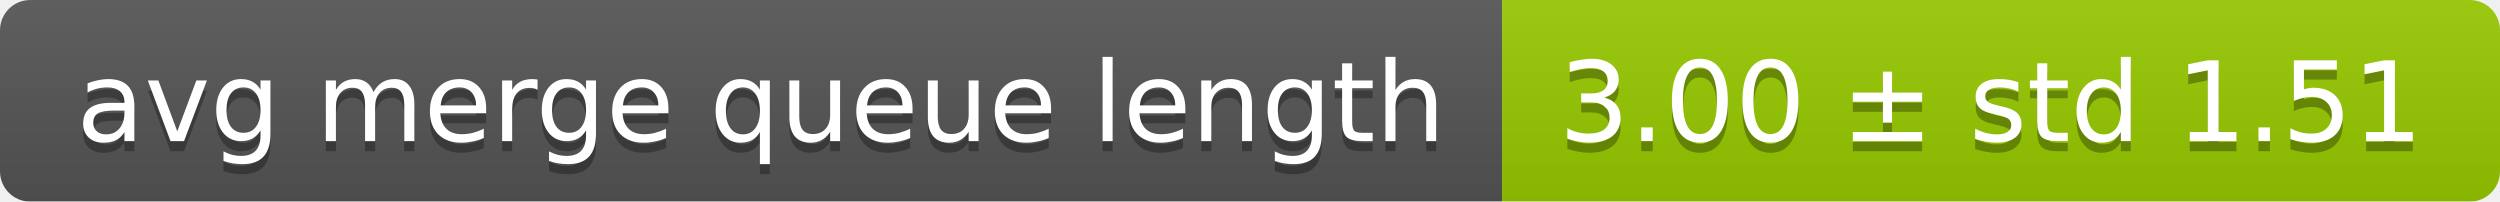
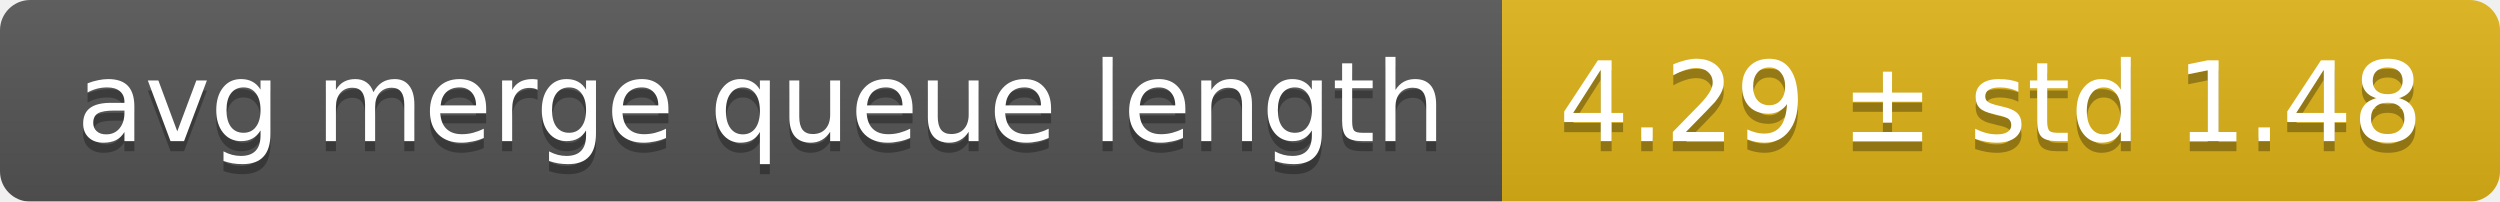
<svg xmlns="http://www.w3.org/2000/svg" width="248" height="20">
  <linearGradient id="smooth" x2="0" y2="100%">
    <stop offset="0" stop-color="#bbb" stop-opacity=".1" />
    <stop offset="1" stop-opacity=".1" />
  </linearGradient>
  <mask id="round">
    <rect width="248" height="20" rx="3" fill="#fff" />
  </mask>
  <g mask="url(#round)">
    <rect width="149" height="20" fill="#555" />
-     <rect x="149" width="99" height="20" fill="#97ca00" />
+     <rect x="149" width="99" height="20" fill="#dfb317" />
    <rect width="248" height="20" fill="url(#smooth)" />
  </g>
  <g fill="#fff" text-anchor="middle" font-family="DejaVu Sans,Verdana,Geneva,sans-serif" font-size="11">
    <text x="75.5" y="15" fill="#010101" fill-opacity=".3">avg merge queue length</text>
    <text x="75.5" y="14">avg merge queue length</text>
-     <text x="197.5" y="15" fill="#010101" fill-opacity=".3">3.00 ± std 1.51</text>
-     <text x="197.5" y="14">3.00 ± std 1.51</text>
+     <text x="197.5" y="15" fill="#010101" fill-opacity=".3">4.29 ± std 1.48</text>
+     <text x="197.5" y="14">4.29 ± std 1.48</text>
  </g>
</svg>
